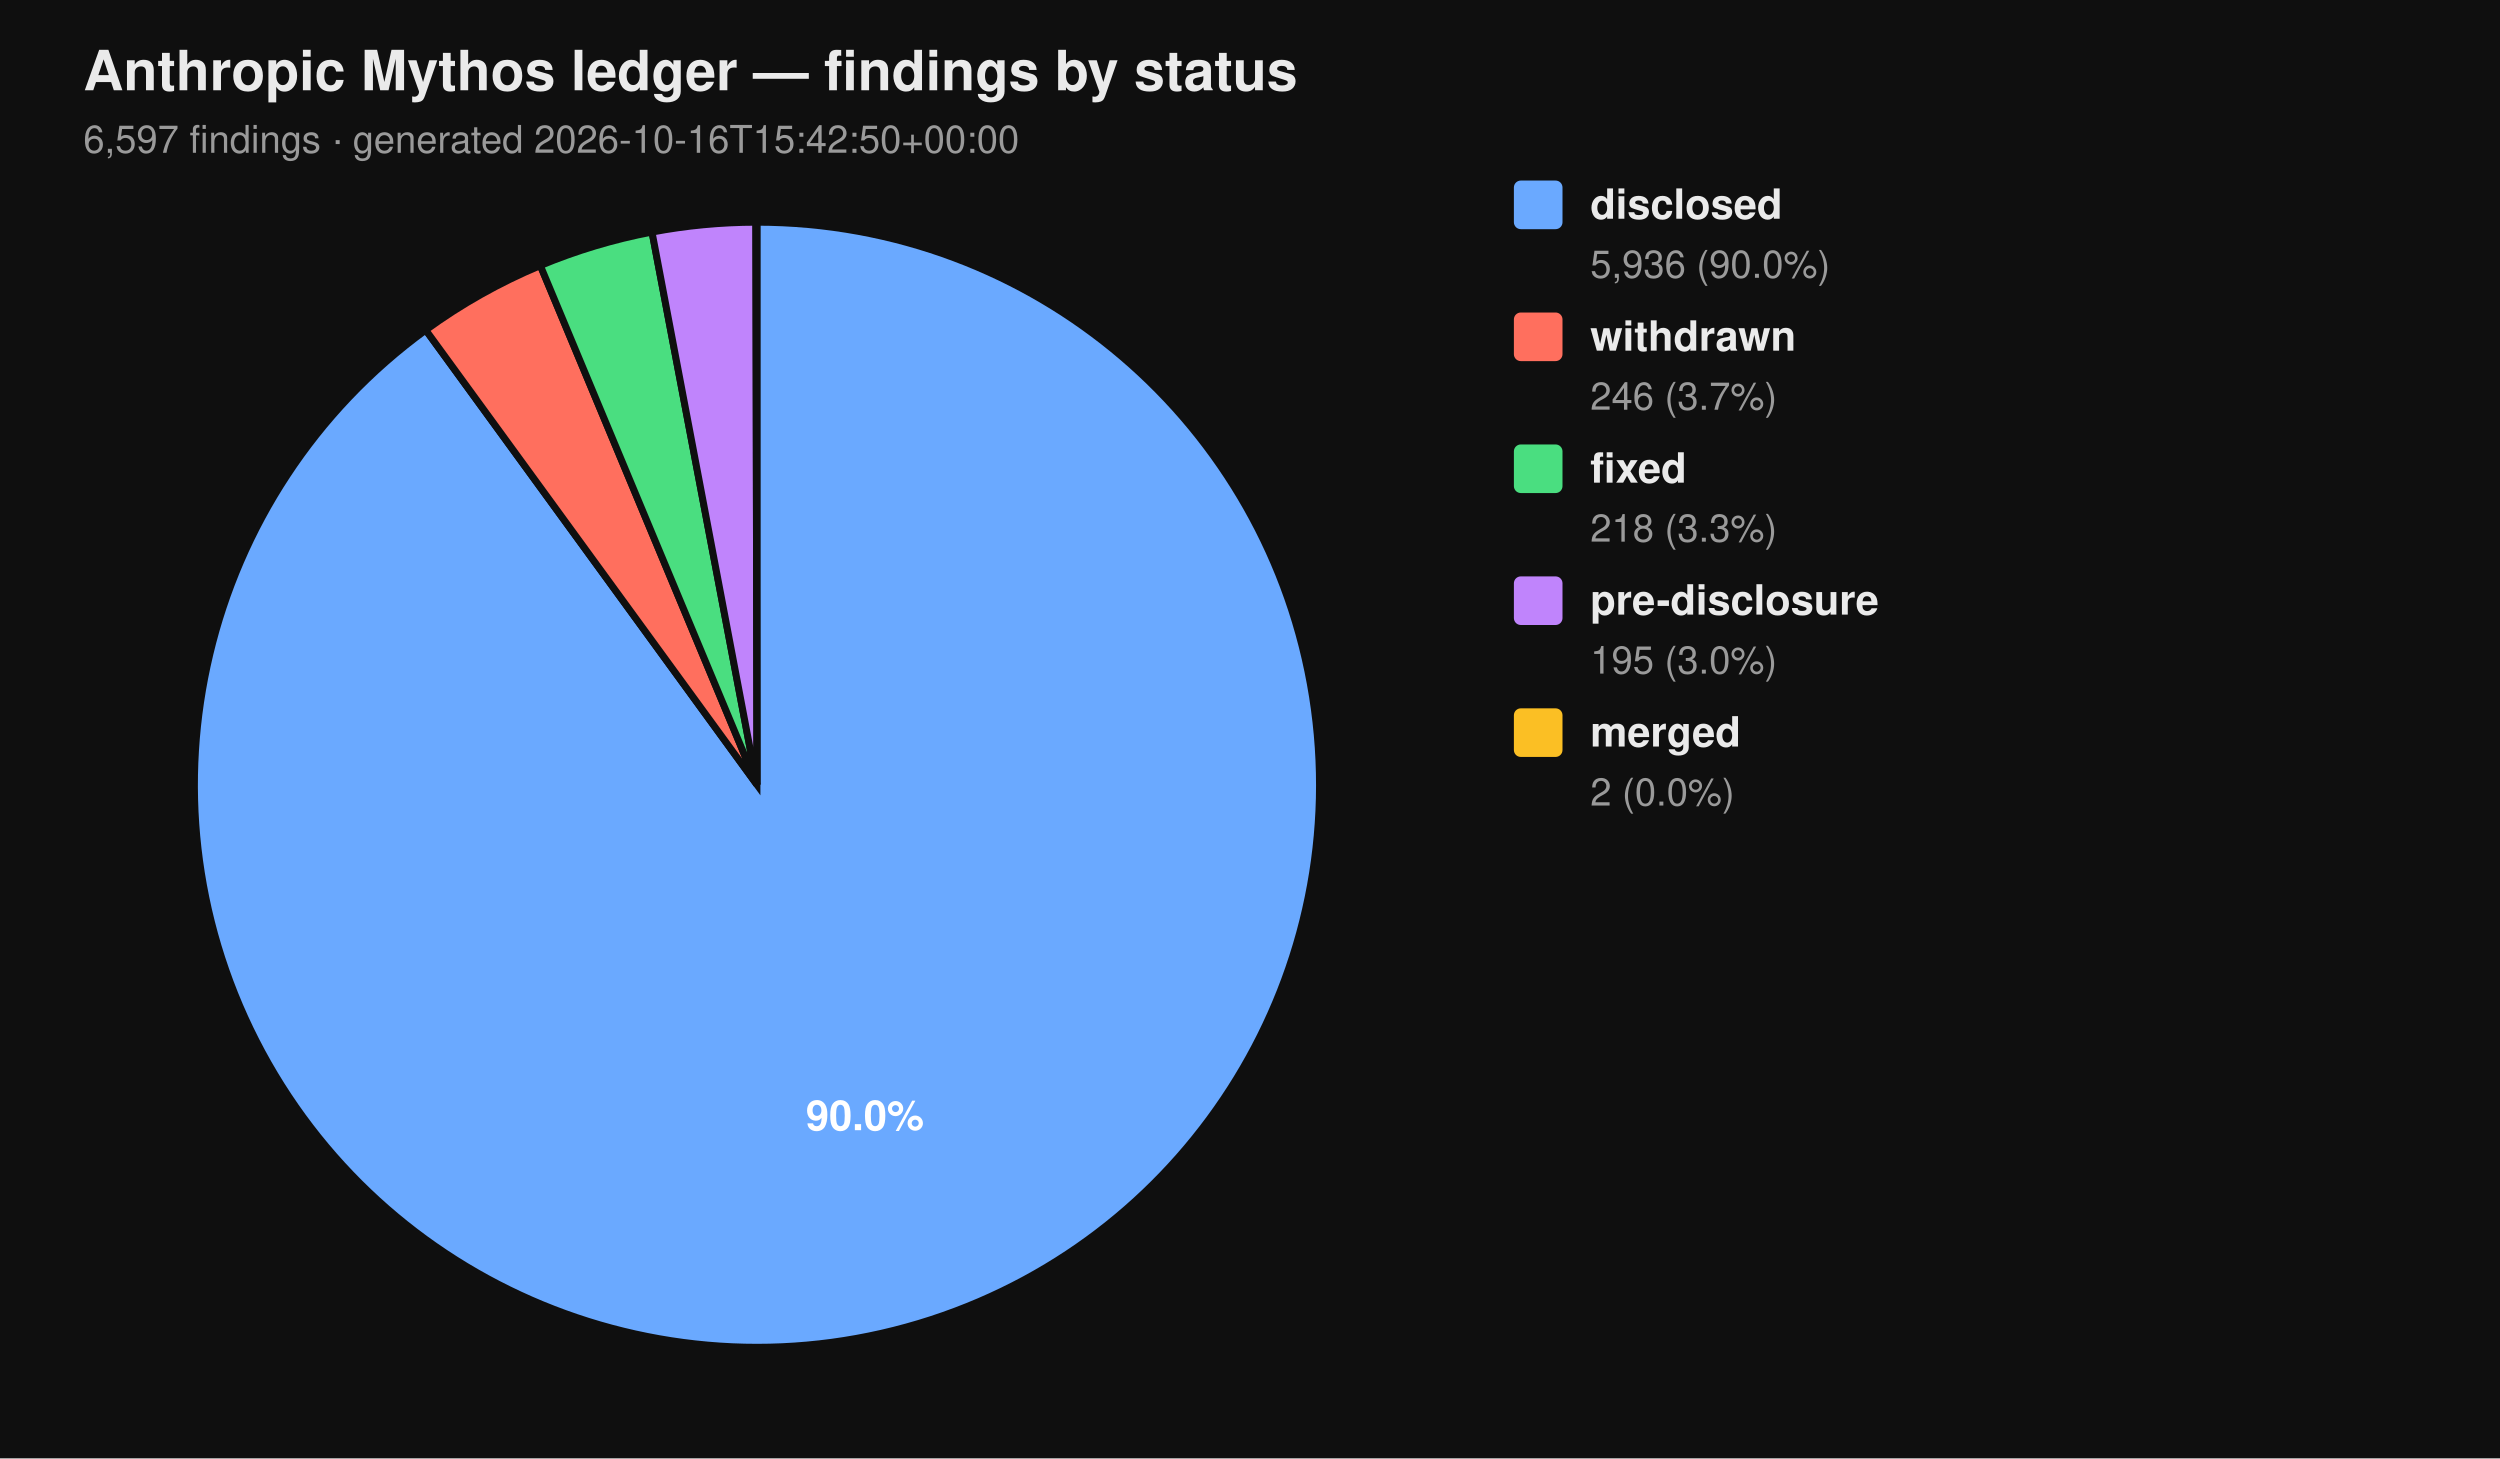
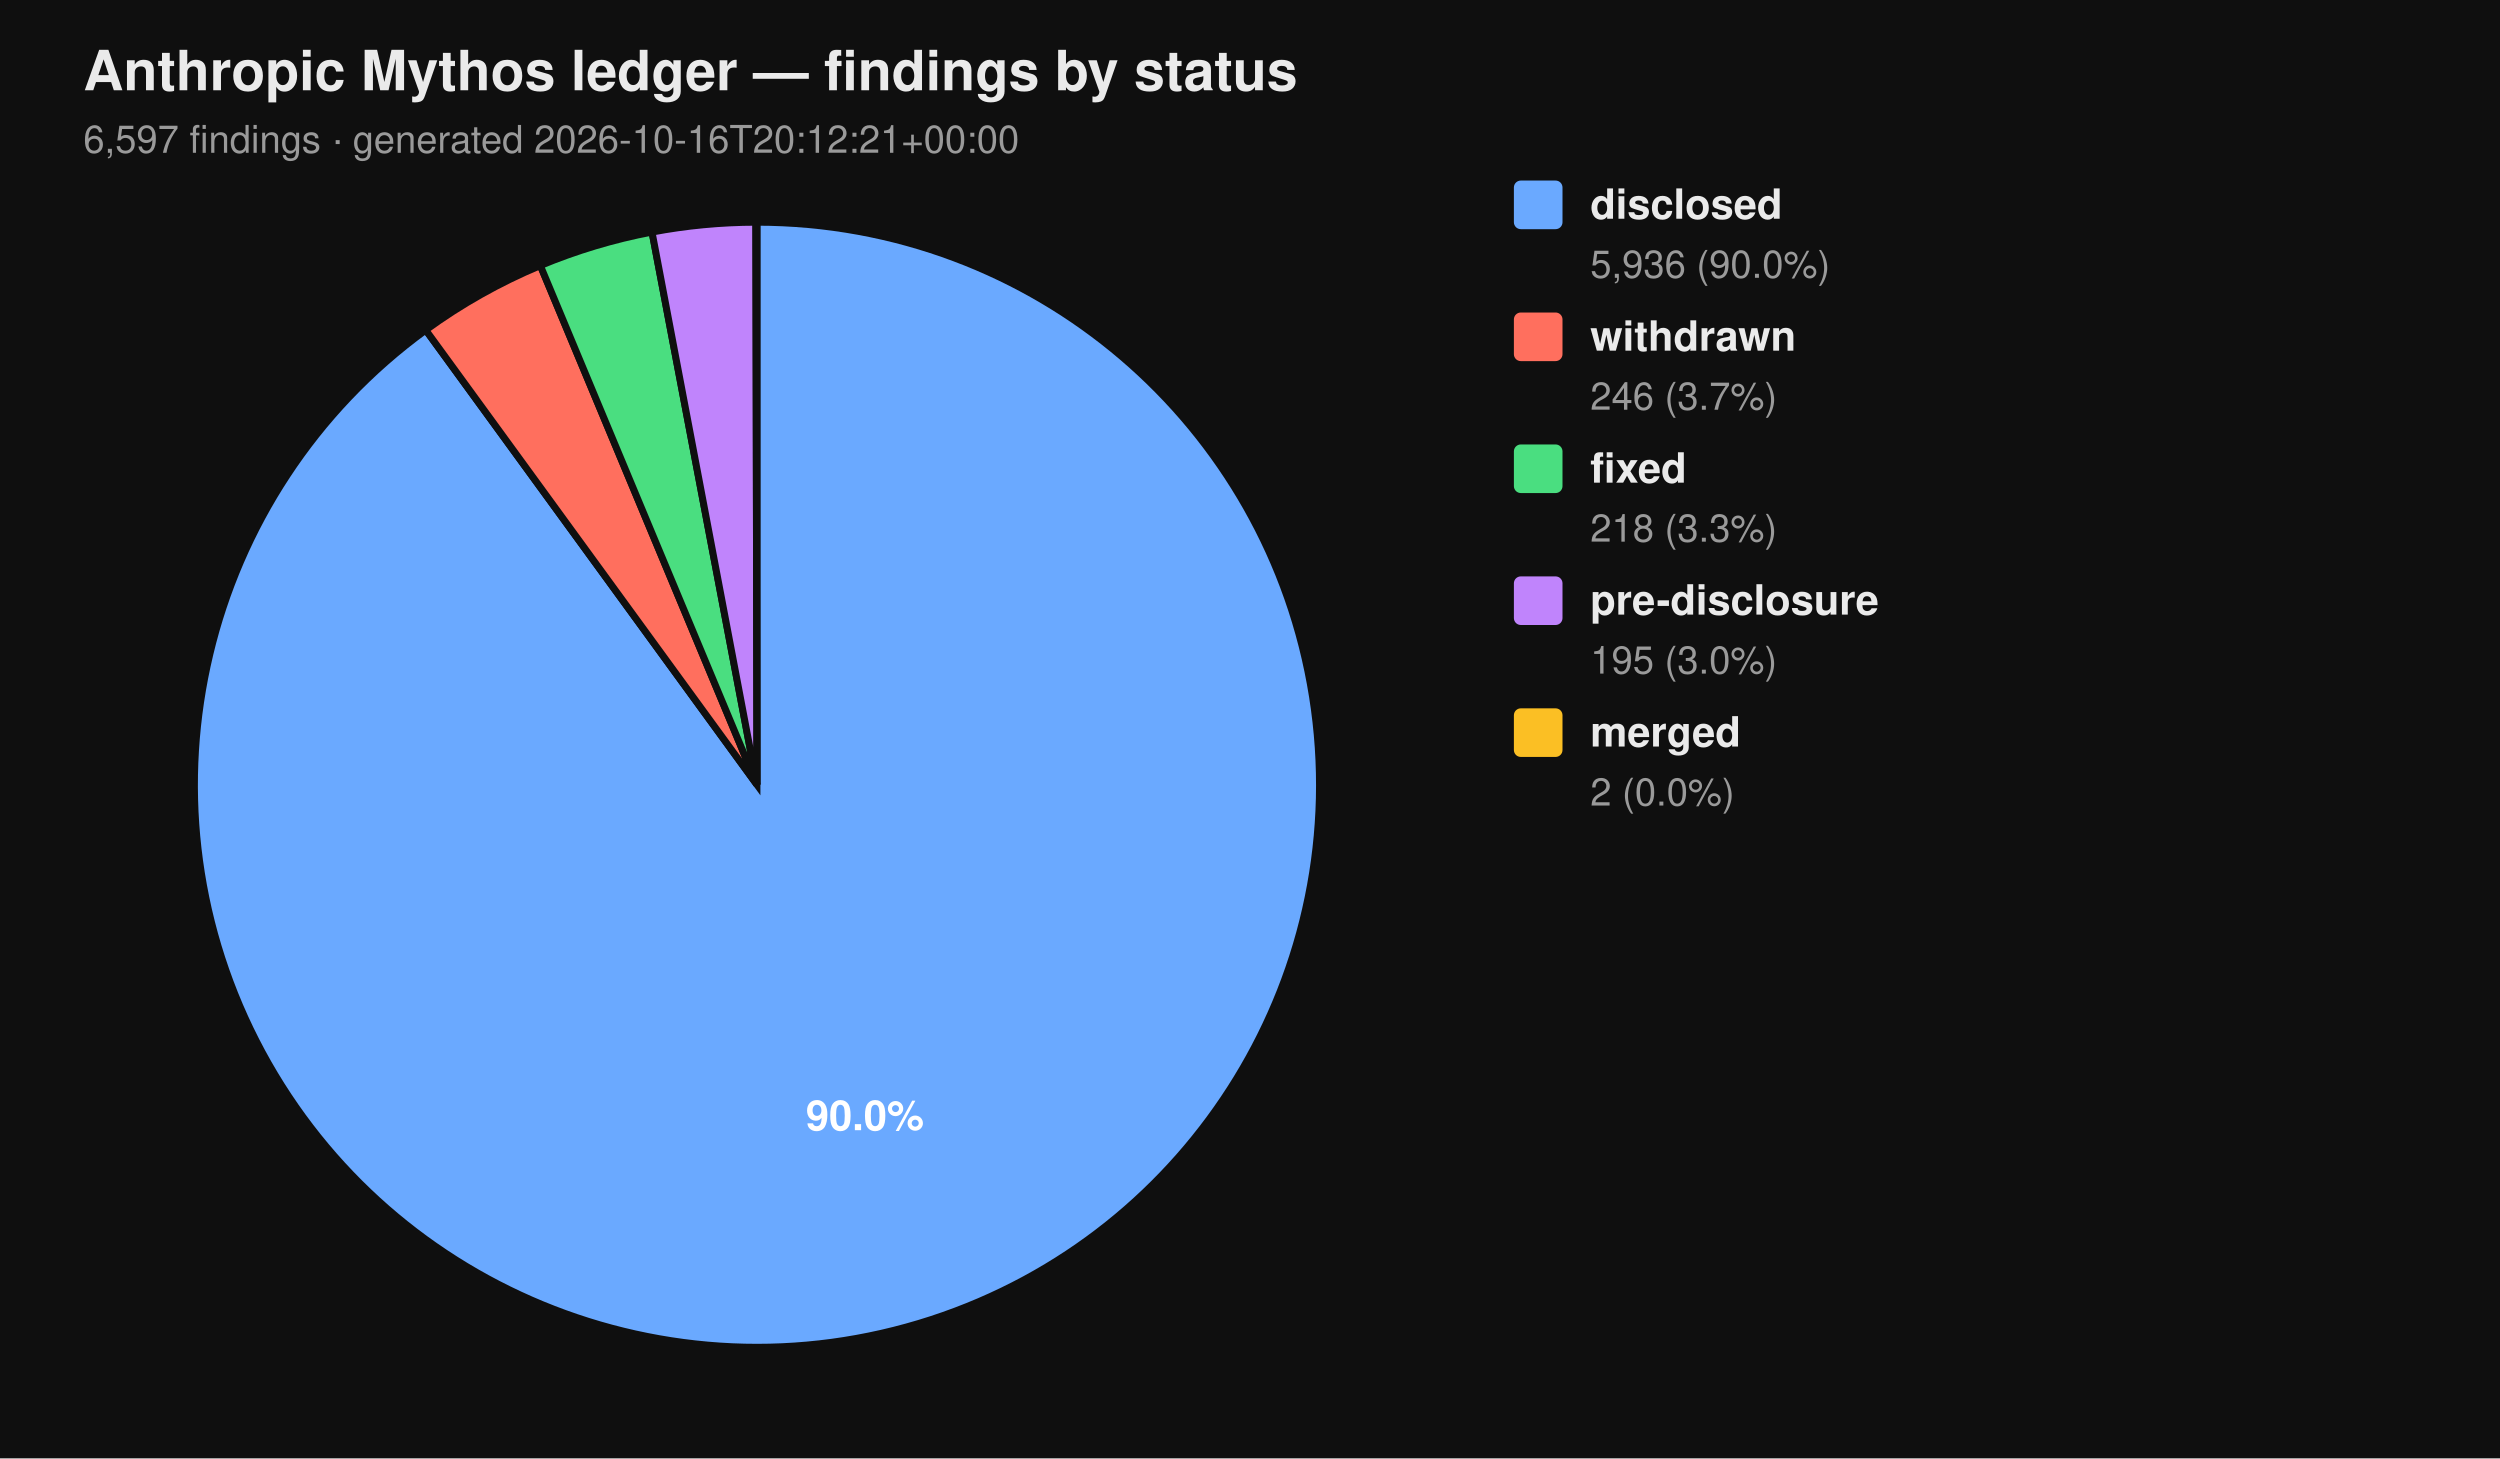
<svg xmlns="http://www.w3.org/2000/svg" viewBox="0 0 720 420" width="720" height="420" font-family="-apple-system, BlinkMacSystemFont, 'Segoe UI', Helvetica, Arial, sans-serif">
  <rect width="100%" height="100%" fill="#0f0f0f" />
  <text x="24" y="26" fill="#eaeaea" font-size="16" font-weight="700">Anthropic Mythos ledger — findings by status</text>
-   <text x="24" y="44" fill="#9a9a9a" font-size="11">6,597 findings  ·  generated 2026-10-16T15:42:50+00:00</text>
+   <text x="24" y="44" fill="#9a9a9a" font-size="11">6,597 findings  ·  generated 2026-10-16T20:12:21+00:00</text>
  <path d="M 218.00 226.00 L 218.00 64.00 A 162.00 162.00 0 1 1 122.62 95.06 Z" fill="#6aa9ff" stroke="#0f0f0f" stroke-width="2" />
  <path d="M 218.00 226.00 L 122.62 95.06 A 162.00 162.00 0 0 1 155.62 76.49 Z" fill="#ff6f5e" stroke="#0f0f0f" stroke-width="2" />
  <path d="M 218.00 226.00 L 155.62 76.49 A 162.00 162.00 0 0 1 187.78 66.84 Z" fill="#4ade80" stroke="#0f0f0f" stroke-width="2" />
  <path d="M 218.00 226.00 L 187.78 66.84 A 162.00 162.00 0 0 1 217.69 64.00 Z" fill="#c084fc" stroke="#0f0f0f" stroke-width="2" />
  <path d="M 218.00 226.00 L 217.69 64.00 A 162.00 162.00 0 0 1 218.00 64.00 Z" fill="#fbbf24" stroke="#0f0f0f" stroke-width="2" />
  <text x="249.10" y="325.50" text-anchor="middle" fill="#ffffff" font-size="12" font-weight="700">90.0%</text>
  <rect x="436" y="52" width="14" height="14" rx="2" ry="2" fill="#6aa9ff" />
  <text x="458" y="63" fill="#eaeaea" font-size="12" font-weight="600">disclosed</text>
  <text x="458" y="80" fill="#9a9a9a" font-size="11">5,936 (90.0%)</text>
  <rect x="436" y="90" width="14" height="14" rx="2" ry="2" fill="#ff6f5e" />
  <text x="458" y="101" fill="#eaeaea" font-size="12" font-weight="600">withdrawn</text>
  <text x="458" y="118" fill="#9a9a9a" font-size="11">246 (3.7%)</text>
  <rect x="436" y="128" width="14" height="14" rx="2" ry="2" fill="#4ade80" />
  <text x="458" y="139" fill="#eaeaea" font-size="12" font-weight="600">fixed</text>
  <text x="458" y="156" fill="#9a9a9a" font-size="11">218 (3.3%)</text>
  <rect x="436" y="166" width="14" height="14" rx="2" ry="2" fill="#c084fc" />
  <text x="458" y="177" fill="#eaeaea" font-size="12" font-weight="600">pre-disclosure</text>
  <text x="458" y="194" fill="#9a9a9a" font-size="11">195 (3.0%)</text>
  <rect x="436" y="204" width="14" height="14" rx="2" ry="2" fill="#fbbf24" />
  <text x="458" y="215" fill="#eaeaea" font-size="12" font-weight="600">merged</text>
  <text x="458" y="232" fill="#9a9a9a" font-size="11">2 (0.0%)</text>
</svg>
